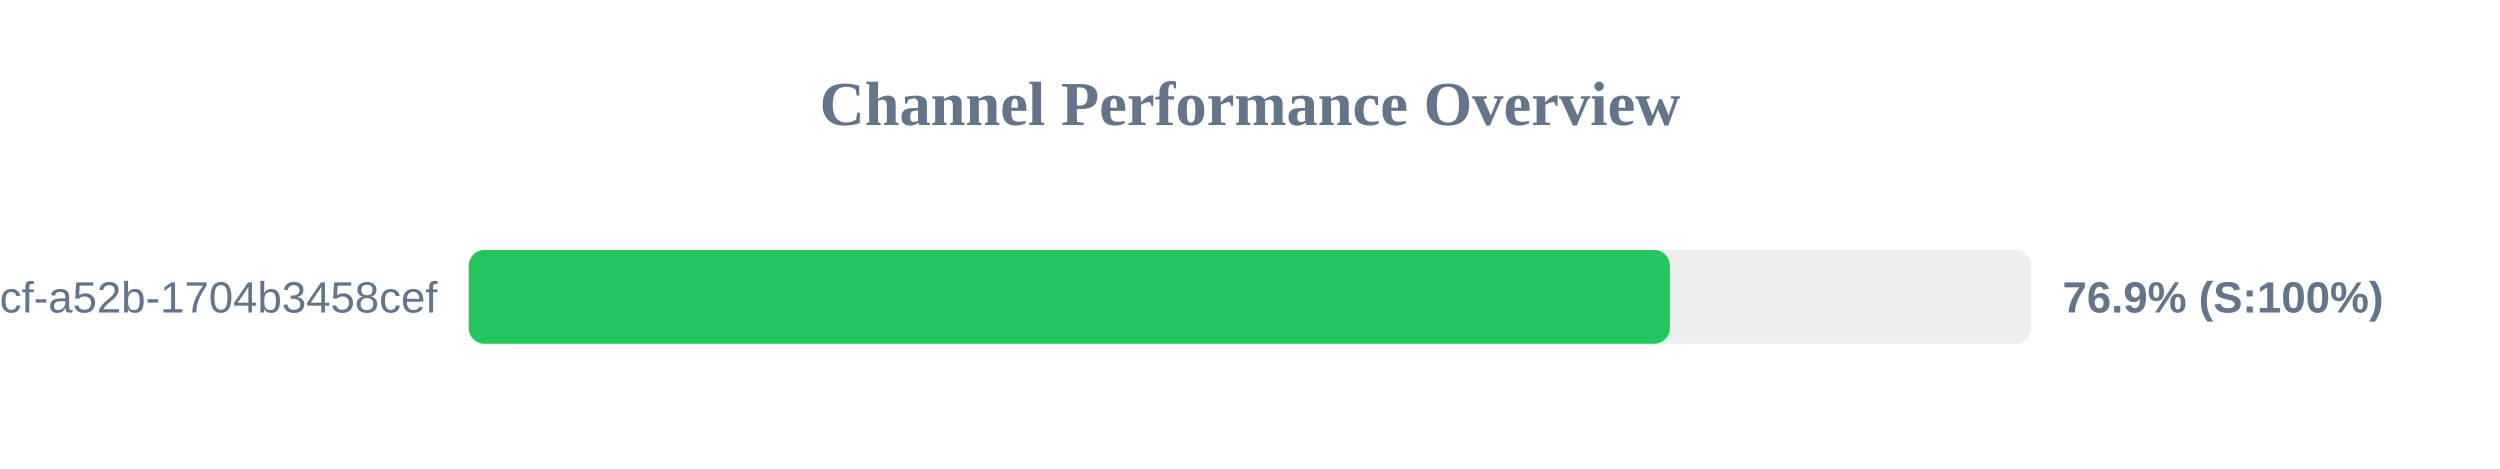
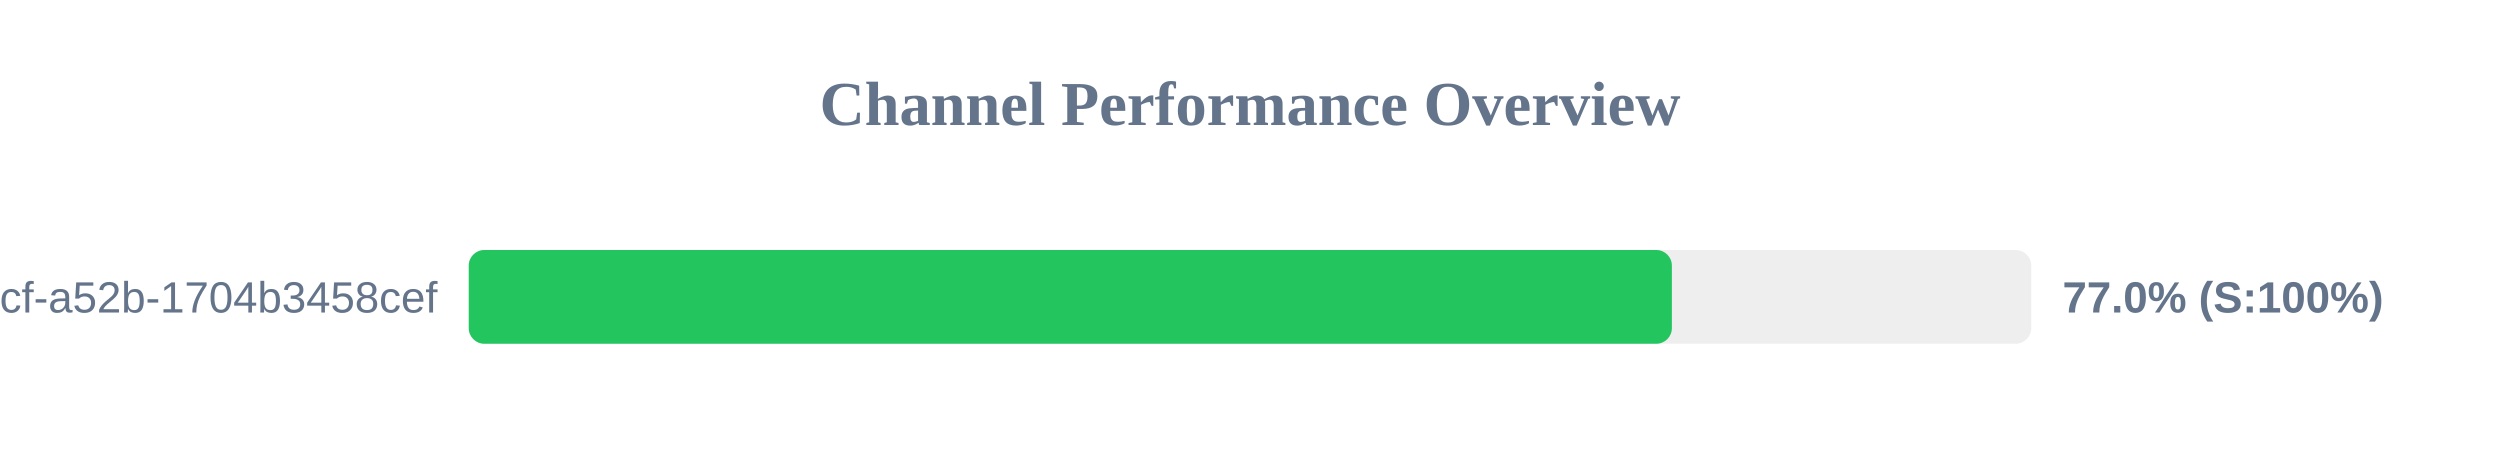
<svg xmlns="http://www.w3.org/2000/svg" width="800" height="150" version="1.1">
  <style>
        .row { font: 14px Arial; fill: #64748b; }
        .score { font: bold 14px Arial; fill: #64748b; }
    </style>
  <text x="400" y="40" text-anchor="middle" font-size="20px" font-weight="bold" fill="#64748b">Channel Performance Overview</text>
  <rect x="150" y="80" width="500" height="30" fill="#eee" rx="5" />
-   <rect x="150" y="80" width="384.35" height="30" fill="#22c55e" rx="5" />
+   <rect x="150" y="80" width="385.0" height="30" fill="#22c55e" rx="5" />
  <text x="140" y="100" text-anchor="end" class="row">?uuid=0cb527d9-6117-4bcf-a52b-1704b3458cef</text>
-   <text x="660" y="100" text-anchor="start" class="score">76.9% (S:100%)</text>
+   <text x="660" y="100" text-anchor="start" class="score">77.0% (S:100%)</text>
</svg>
